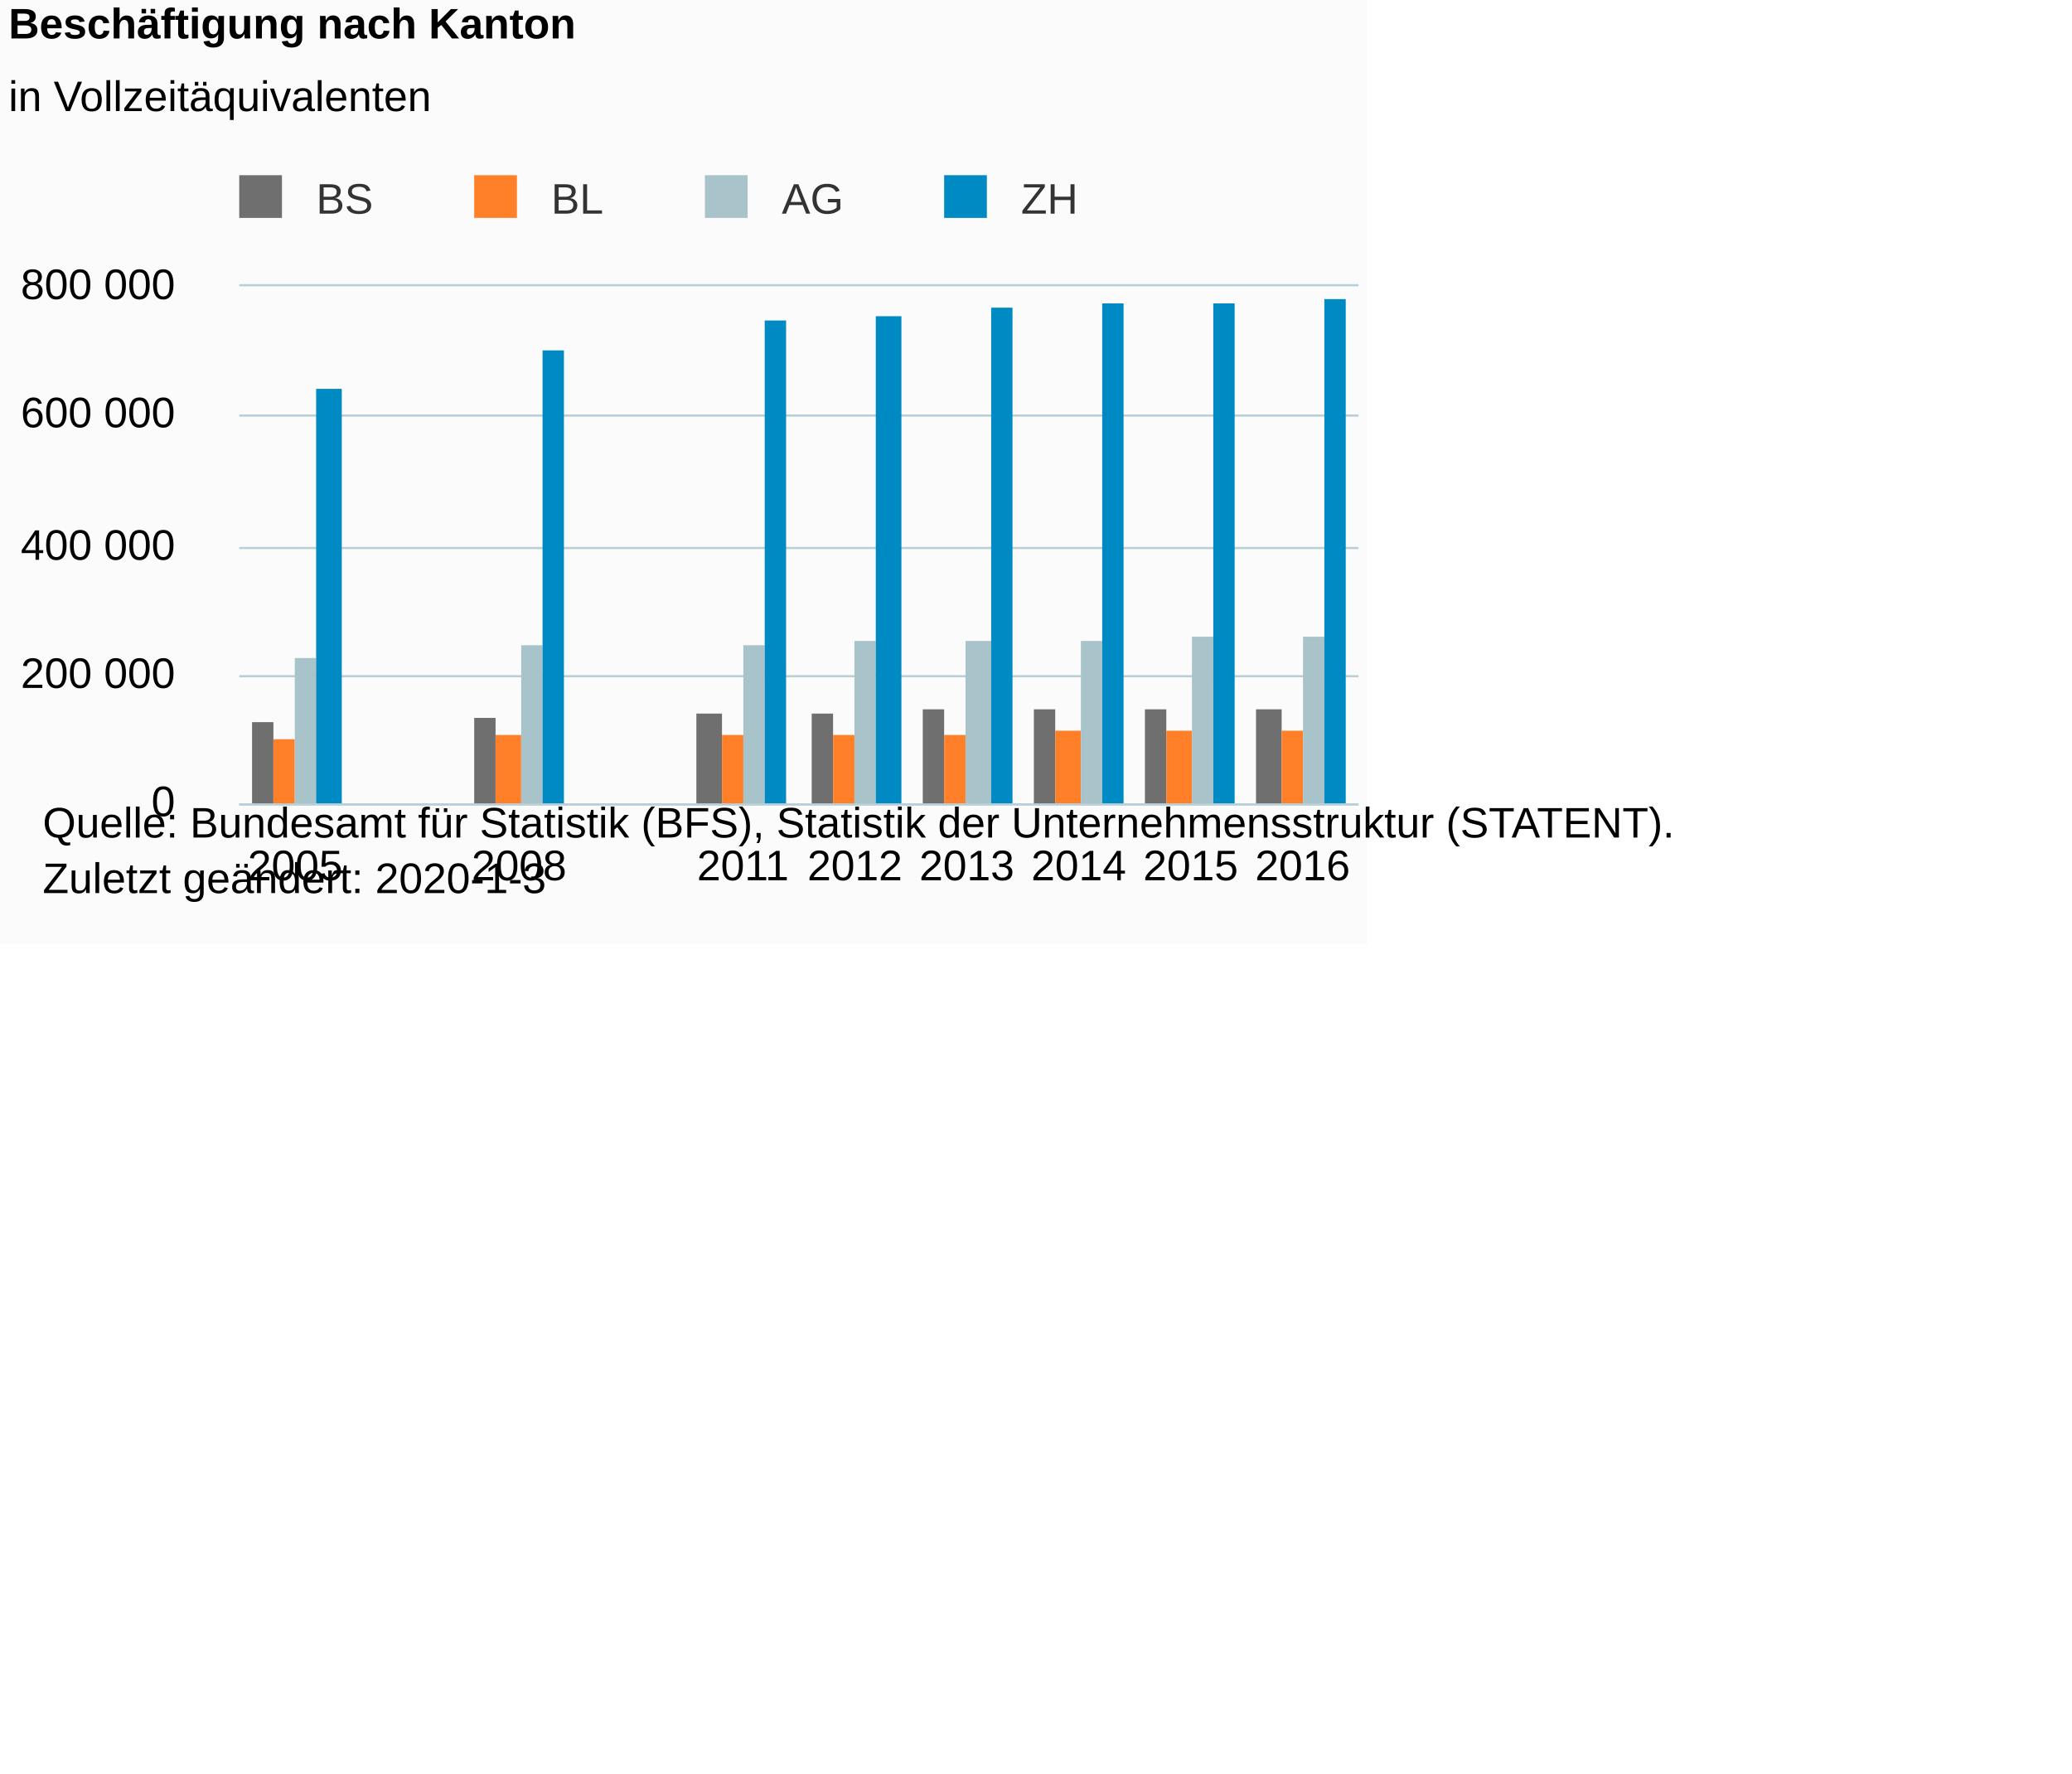
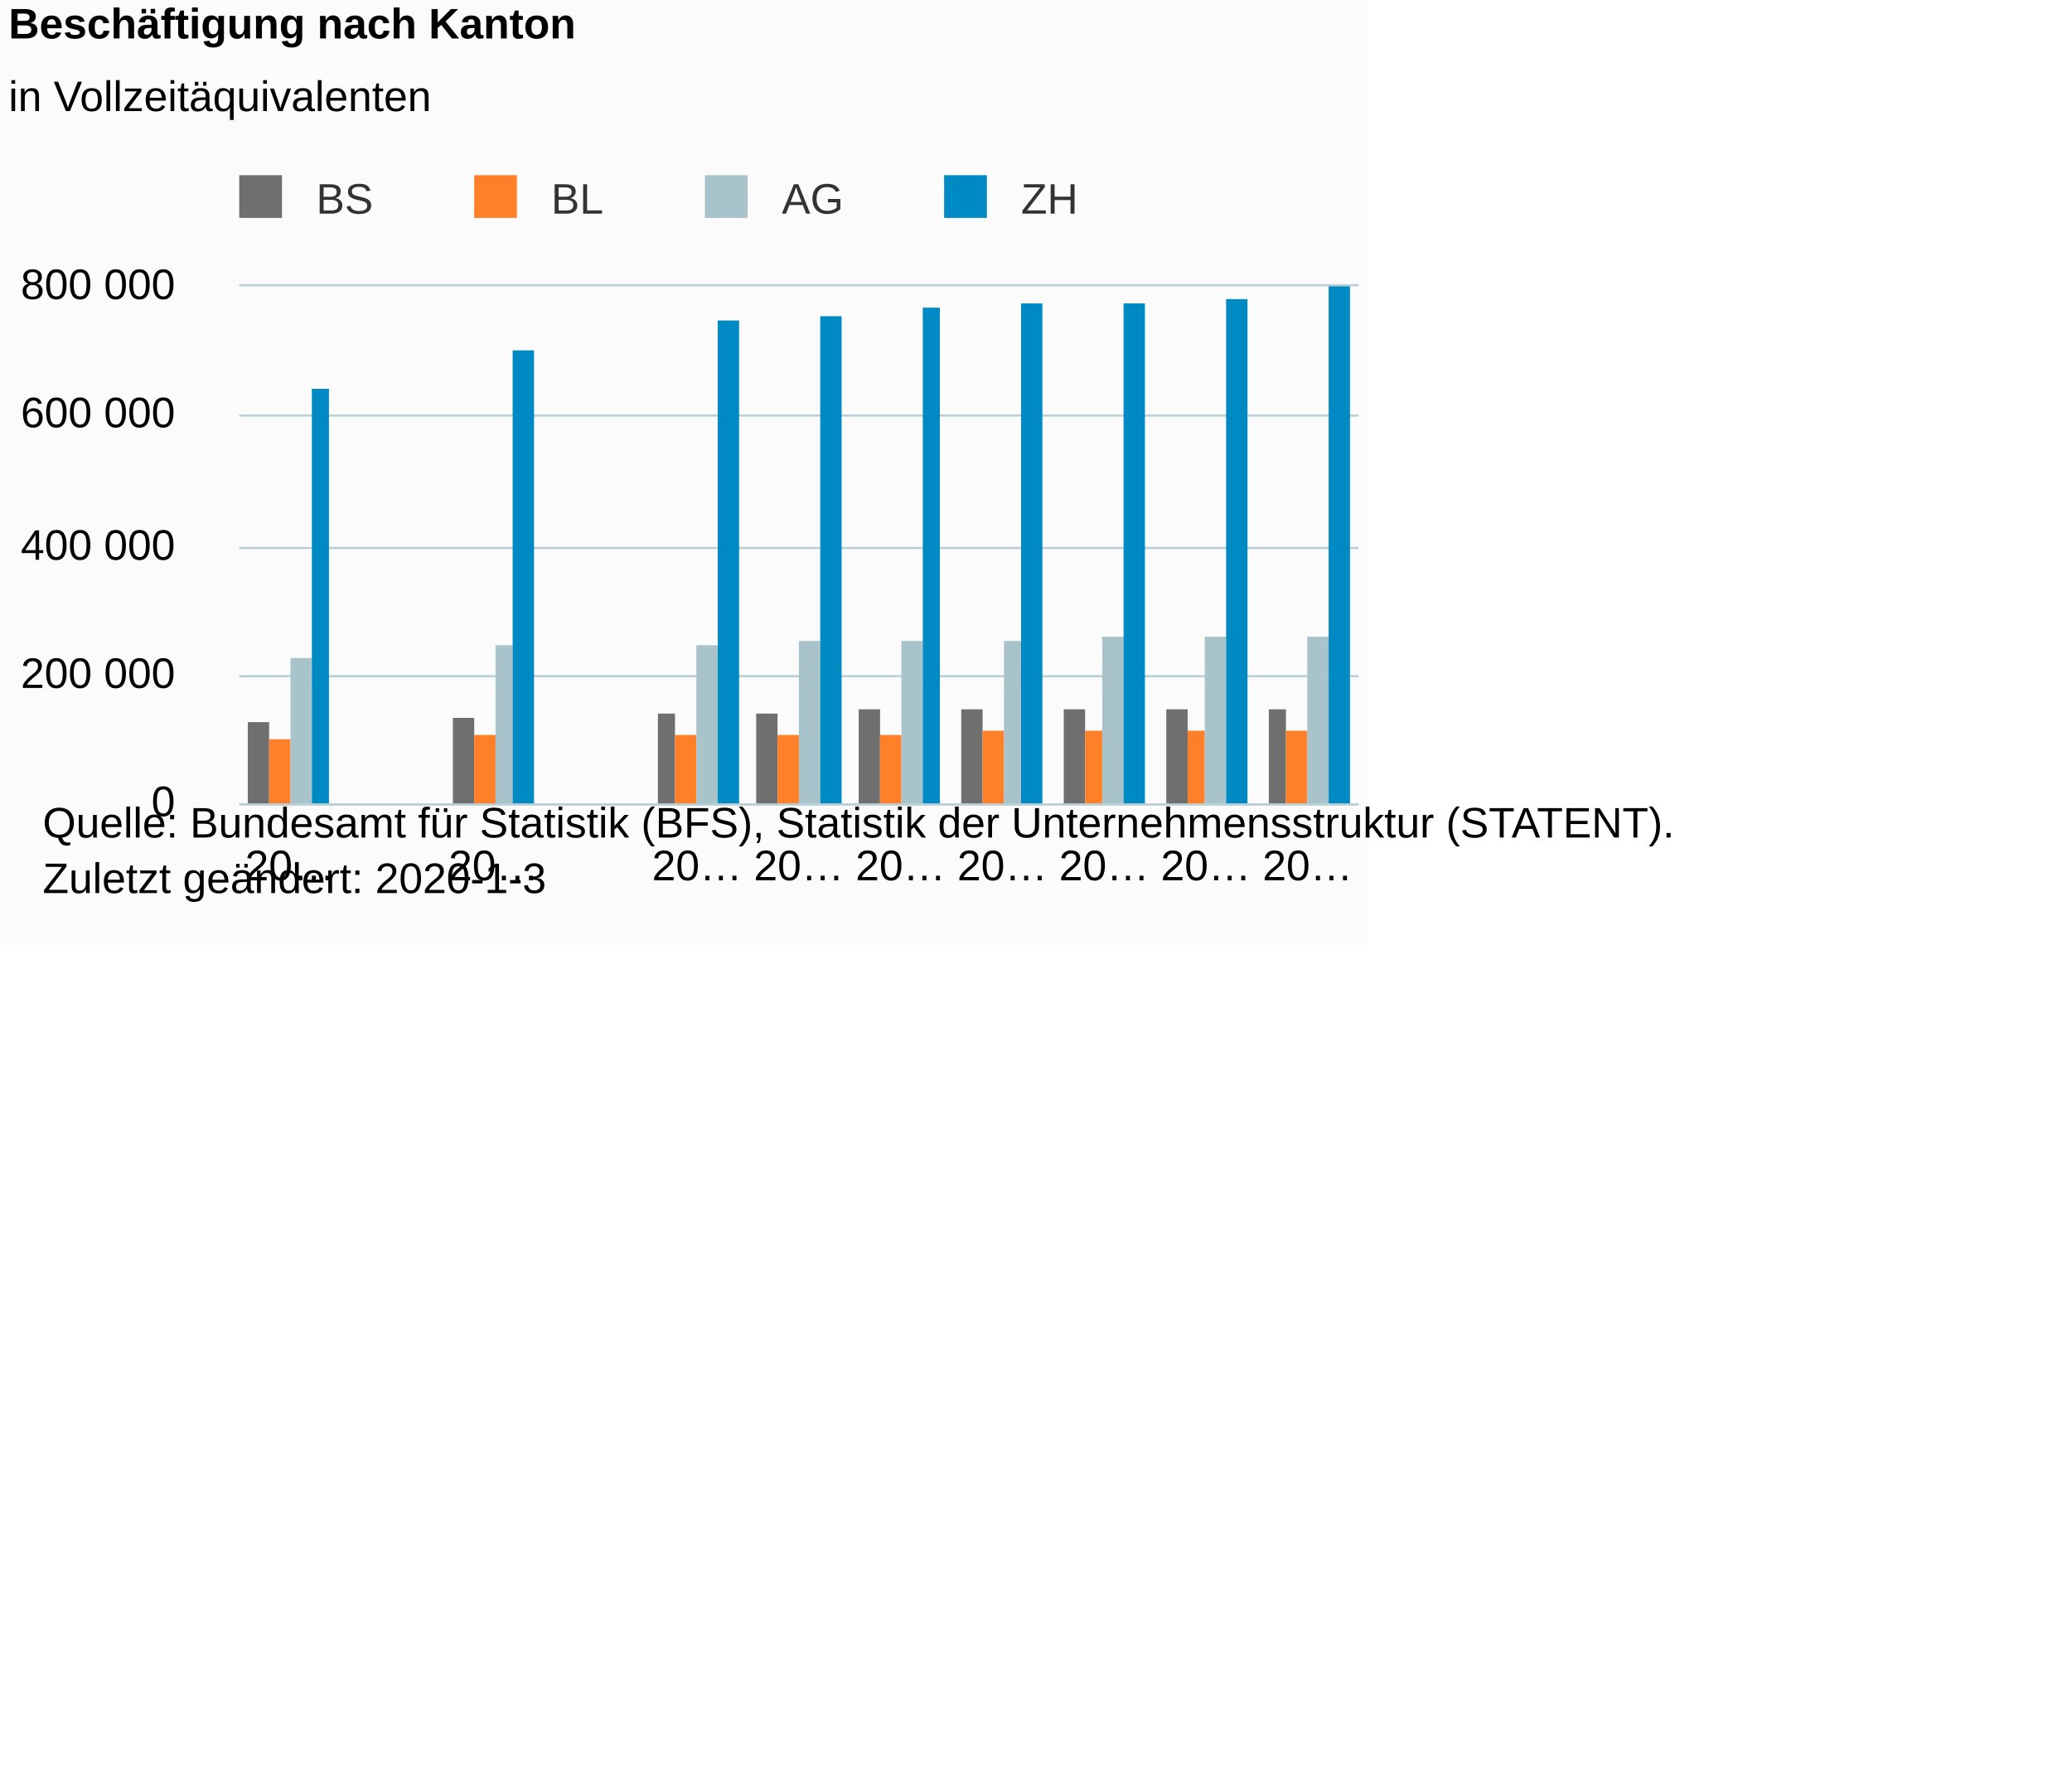
<svg xmlns="http://www.w3.org/2000/svg" version="1.1" class="highcharts-root" style="font-family:Arial;font-size:12px;" viewBox="0 0 485 415">
  <defs>
-     <clipPath id="highcharts-mmdp00a-6">
+     <clipPath id="highcharts-uus5ca3-6">
      <rect x="0" y="0" width="262" height="121" fill="none" />
    </clipPath>
-     <clipPath id="highcharts-mmdp00a-7">
+     <clipPath id="highcharts-uus5ca3-7">
      <rect x="0" y="0" width="262" height="121" fill="none" />
    </clipPath>
  </defs>
  <rect fill="#fbfbfb" class="highcharts-background" x="0" y="0" width="320" height="221" rx="0" ry="0" />
  <rect fill="none" class="highcharts-plot-background" x="56" y="67" width="262" height="121" />
  <g class="highcharts-pane-group" data-z-index="0" />
  <g class="highcharts-grid highcharts-xaxis-grid " data-z-index="1">
-     <path fill="none" data-z-index="1" class="highcharts-grid-line" d="M 81.5 67 L 81.5 188" opacity="1" />
-     <path fill="none" data-z-index="1" class="highcharts-grid-line" d="M 107.5 67 L 107.5 188" opacity="1" />
-     <path fill="none" data-z-index="1" class="highcharts-grid-line" d="M 134.5 67 L 134.5 188" opacity="1" />
-     <path fill="none" data-z-index="1" class="highcharts-grid-line" d="M 160.5 67 L 160.5 188" opacity="1" />
-     <path fill="none" data-z-index="1" class="highcharts-grid-line" d="M 186.5 67 L 186.5 188" opacity="1" />
-     <path fill="none" data-z-index="1" class="highcharts-grid-line" d="M 212.5 67 L 212.5 188" opacity="1" />
-     <path fill="none" data-z-index="1" class="highcharts-grid-line" d="M 238.5 67 L 238.5 188" opacity="1" />
-     <path fill="none" data-z-index="1" class="highcharts-grid-line" d="M 265.5 67 L 265.5 188" opacity="1" />
-     <path fill="none" data-z-index="1" class="highcharts-grid-line" d="M 291.5 67 L 291.5 188" opacity="1" />
+     <path fill="none" data-z-index="1" class="highcharts-grid-line" d="M 79.5 67 L 79.5 188" opacity="1" />
+     <path fill="none" data-z-index="1" class="highcharts-grid-line" d="M 103.5 67 L 103.5 188" opacity="1" />
+     <path fill="none" data-z-index="1" class="highcharts-grid-line" d="M 126.5 67 L 126.5 188" opacity="1" />
+     <path fill="none" data-z-index="1" class="highcharts-grid-line" d="M 150.5 67 L 150.5 188" opacity="1" />
+     <path fill="none" data-z-index="1" class="highcharts-grid-line" d="M 174.5 67 L 174.5 188" opacity="1" />
+     <path fill="none" data-z-index="1" class="highcharts-grid-line" d="M 198.5 67 L 198.5 188" opacity="1" />
+     <path fill="none" data-z-index="1" class="highcharts-grid-line" d="M 222.5 67 L 222.5 188" opacity="1" />
+     <path fill="none" data-z-index="1" class="highcharts-grid-line" d="M 246.5 67 L 246.5 188" opacity="1" />
+     <path fill="none" data-z-index="1" class="highcharts-grid-line" d="M 269.5 67 L 269.5 188" opacity="1" />
+     <path fill="none" data-z-index="1" class="highcharts-grid-line" d="M 293.5 67 L 293.5 188" opacity="1" />
    <path fill="none" data-z-index="1" class="highcharts-grid-line" d="M 317.5 67 L 317.5 188" opacity="1" />
    <path fill="none" data-z-index="1" class="highcharts-grid-line" d="M 55.5 67 L 55.5 188" opacity="1" />
  </g>
  <g class="highcharts-grid highcharts-yaxis-grid " data-z-index="1">
    <path fill="none" stroke="#B9CFD7" stroke-width="0.5" data-z-index="1" class="highcharts-grid-line" d="M 56 188.25 L 318 188.25" opacity="1" />
    <path fill="none" stroke="#B9CFD7" stroke-width="0.5" data-z-index="1" class="highcharts-grid-line" d="M 56 158.25 L 318 158.25" opacity="1" />
    <path fill="none" stroke="#B9CFD7" stroke-width="0.5" data-z-index="1" class="highcharts-grid-line" d="M 56 128.25 L 318 128.25" opacity="1" />
    <path fill="none" stroke="#B9CFD7" stroke-width="0.5" data-z-index="1" class="highcharts-grid-line" d="M 56 97.25 L 318 97.25" opacity="1" />
    <path fill="none" stroke="#B9CFD7" stroke-width="0.5" data-z-index="1" class="highcharts-grid-line" d="M 56 66.75 L 318 66.75" opacity="1" />
  </g>
  <rect fill="none" class="highcharts-plot-border" data-z-index="1" x="56" y="67" width="262" height="121" />
  <g class="highcharts-axis highcharts-xaxis " data-z-index="2">
    <path fill="none" class="highcharts-axis-line" stroke="#B9CFD7" stroke-width="0.5" data-z-index="7" d="M 56 188.25 L 318 188.25" />
  </g>
  <g class="highcharts-axis highcharts-yaxis " data-z-index="2">
    <path fill="none" class="highcharts-axis-line" data-z-index="7" d="M 56 67 L 56 188" />
  </g>
  <g class="highcharts-series-group" data-z-index="3">
-     <g data-z-index="0.1" class="highcharts-series highcharts-series-0 highcharts-column-series " transform="translate(56,67) scale(1 1)" clip-path="url(#highcharts-mmdp00a-7)">
-       <rect x="3" y="102" width="5" height="20" fill="#6F6F6F" class="highcharts-point" />
-       <rect x="55" y="101" width="5" height="21" fill="#6F6F6F" class="highcharts-point" />
-       <rect x="107" y="100" width="6" height="22" fill="#6F6F6F" class="highcharts-point" />
-       <rect x="134" y="100" width="5" height="22" fill="#6F6F6F" class="highcharts-point" />
-       <rect x="160" y="99" width="5" height="23" fill="#6F6F6F" class="highcharts-point" />
-       <rect x="186" y="99" width="5" height="23" fill="#6F6F6F" class="highcharts-point" />
-       <rect x="212" y="99" width="5" height="23" fill="#6F6F6F" class="highcharts-point" />
-       <rect x="238" y="99" width="6" height="23" fill="#6F6F6F" class="highcharts-point" />
+     <g data-z-index="0.1" class="highcharts-series highcharts-series-0 highcharts-column-series " transform="translate(56,67) scale(1 1)" clip-path="url(#highcharts-uus5ca3-7)">
+       <rect x="2" y="102" width="5" height="20" fill="#6F6F6F" class="highcharts-point" />
+       <rect x="50" y="101" width="5" height="21" fill="#6F6F6F" class="highcharts-point" />
+       <rect x="98" y="100" width="4" height="22" fill="#6F6F6F" class="highcharts-point" />
+       <rect x="121" y="100" width="5" height="22" fill="#6F6F6F" class="highcharts-point" />
+       <rect x="145" y="99" width="5" height="23" fill="#6F6F6F" class="highcharts-point" />
+       <rect x="169" y="99" width="5" height="23" fill="#6F6F6F" class="highcharts-point" />
+       <rect x="193" y="99" width="5" height="23" fill="#6F6F6F" class="highcharts-point" />
+       <rect x="217" y="99" width="5" height="23" fill="#6F6F6F" class="highcharts-point" />
+       <rect x="241" y="99" width="4" height="23" fill="#6F6F6F" class="highcharts-point" />
    </g>
    <g data-z-index="0.1" class="highcharts-markers highcharts-series-0 highcharts-column-series " transform="translate(56,67) scale(1 1)" clip-path="none" />
-     <g data-z-index="0.1" class="highcharts-series highcharts-series-1 highcharts-column-series " transform="translate(56,67) scale(1 1)" clip-path="url(#highcharts-mmdp00a-7)">
-       <rect x="8" y="106" width="5" height="16" fill="#FF8028" class="highcharts-point" />
-       <rect x="60" y="105" width="6" height="17" fill="#FF8028" class="highcharts-point" />
-       <rect x="113" y="105" width="5" height="17" fill="#FF8028" class="highcharts-point" />
-       <rect x="139" y="105" width="5" height="17" fill="#FF8028" class="highcharts-point" />
-       <rect x="165" y="105" width="5" height="17" fill="#FF8028" class="highcharts-point" />
-       <rect x="191" y="104" width="6" height="18" fill="#FF8028" class="highcharts-point" />
-       <rect x="217" y="104" width="6" height="18" fill="#FF8028" class="highcharts-point" />
-       <rect x="244" y="104" width="5" height="18" fill="#FF8028" class="highcharts-point" />
+     <g data-z-index="0.1" class="highcharts-series highcharts-series-1 highcharts-column-series " transform="translate(56,67) scale(1 1)" clip-path="url(#highcharts-uus5ca3-7)">
+       <rect x="7" y="106" width="5" height="16" fill="#FF8028" class="highcharts-point" />
+       <rect x="55" y="105" width="5" height="17" fill="#FF8028" class="highcharts-point" />
+       <rect x="102" y="105" width="5" height="17" fill="#FF8028" class="highcharts-point" />
+       <rect x="126" y="105" width="5" height="17" fill="#FF8028" class="highcharts-point" />
+       <rect x="150" y="105" width="5" height="17" fill="#FF8028" class="highcharts-point" />
+       <rect x="174" y="104" width="5" height="18" fill="#FF8028" class="highcharts-point" />
+       <rect x="198" y="104" width="4" height="18" fill="#FF8028" class="highcharts-point" />
+       <rect x="222" y="104" width="4" height="18" fill="#FF8028" class="highcharts-point" />
+       <rect x="245" y="104" width="5" height="18" fill="#FF8028" class="highcharts-point" />
    </g>
    <g data-z-index="0.1" class="highcharts-markers highcharts-series-1 highcharts-column-series " transform="translate(56,67) scale(1 1)" clip-path="none" />
-     <g data-z-index="0.1" class="highcharts-series highcharts-series-2 highcharts-column-series " transform="translate(56,67) scale(1 1)" clip-path="url(#highcharts-mmdp00a-7)">
-       <rect x="13" y="87" width="5" height="35" fill="#A8C3CA" class="highcharts-point" />
-       <rect x="66" y="84" width="5" height="38" fill="#A8C3CA" class="highcharts-point" />
-       <rect x="118" y="84" width="5" height="38" fill="#A8C3CA" class="highcharts-point" />
-       <rect x="144" y="83" width="5" height="39" fill="#A8C3CA" class="highcharts-point" />
-       <rect x="170" y="83" width="6" height="39" fill="#A8C3CA" class="highcharts-point" />
-       <rect x="197" y="83" width="5" height="39" fill="#A8C3CA" class="highcharts-point" />
-       <rect x="223" y="82" width="5" height="40" fill="#A8C3CA" class="highcharts-point" />
-       <rect x="249" y="82" width="5" height="40" fill="#A8C3CA" class="highcharts-point" />
+     <g data-z-index="0.1" class="highcharts-series highcharts-series-2 highcharts-column-series " transform="translate(56,67) scale(1 1)" clip-path="url(#highcharts-uus5ca3-7)">
+       <rect x="12" y="87" width="5" height="35" fill="#A8C3CA" class="highcharts-point" />
+       <rect x="60" y="84" width="4" height="38" fill="#A8C3CA" class="highcharts-point" />
+       <rect x="107" y="84" width="5" height="38" fill="#A8C3CA" class="highcharts-point" />
+       <rect x="131" y="83" width="5" height="39" fill="#A8C3CA" class="highcharts-point" />
+       <rect x="155" y="83" width="5" height="39" fill="#A8C3CA" class="highcharts-point" />
+       <rect x="179" y="83" width="4" height="39" fill="#A8C3CA" class="highcharts-point" />
+       <rect x="202" y="82" width="5" height="40" fill="#A8C3CA" class="highcharts-point" />
+       <rect x="226" y="82" width="5" height="40" fill="#A8C3CA" class="highcharts-point" />
+       <rect x="250" y="82" width="5" height="40" fill="#A8C3CA" class="highcharts-point" />
    </g>
    <g data-z-index="0.1" class="highcharts-markers highcharts-series-2 highcharts-column-series " transform="translate(56,67) scale(1 1)" clip-path="none" />
-     <g data-z-index="0.1" class="highcharts-series highcharts-series-3 highcharts-column-series " transform="translate(56,67) scale(1 1)" clip-path="url(#highcharts-mmdp00a-7)">
-       <rect x="18" y="24" width="6" height="98" fill="#008AC3" class="highcharts-point" />
-       <rect x="71" y="15" width="5" height="107" fill="#008AC3" class="highcharts-point" />
-       <rect x="123" y="8" width="5" height="114" fill="#008AC3" class="highcharts-point" />
-       <rect x="149" y="7" width="6" height="115" fill="#008AC3" class="highcharts-point" />
-       <rect x="176" y="5" width="5" height="117" fill="#008AC3" class="highcharts-point" />
-       <rect x="202" y="4" width="5" height="118" fill="#008AC3" class="highcharts-point" />
-       <rect x="228" y="4" width="5" height="118" fill="#008AC3" class="highcharts-point" />
-       <rect x="254" y="3" width="5" height="119" fill="#008AC3" class="highcharts-point" />
+     <g data-z-index="0.1" class="highcharts-series highcharts-series-3 highcharts-column-series " transform="translate(56,67) scale(1 1)" clip-path="url(#highcharts-uus5ca3-7)">
+       <rect x="17" y="24" width="4" height="98" fill="#008AC3" class="highcharts-point" />
+       <rect x="64" y="15" width="5" height="107" fill="#008AC3" class="highcharts-point" />
+       <rect x="112" y="8" width="5" height="114" fill="#008AC3" class="highcharts-point" />
+       <rect x="136" y="7" width="5" height="115" fill="#008AC3" class="highcharts-point" />
+       <rect x="160" y="5" width="4" height="117" fill="#008AC3" class="highcharts-point" />
+       <rect x="183" y="4" width="5" height="118" fill="#008AC3" class="highcharts-point" />
+       <rect x="207" y="4" width="5" height="118" fill="#008AC3" class="highcharts-point" />
+       <rect x="231" y="3" width="5" height="119" fill="#008AC3" class="highcharts-point" />
+       <rect x="255" y="0" width="5" height="122" fill="#008AC3" class="highcharts-point" />
    </g>
    <g data-z-index="0.1" class="highcharts-markers highcharts-series-3 highcharts-column-series " transform="translate(56,67) scale(1 1)" clip-path="none" />
  </g>
  <text x="2" text-anchor="start" class="highcharts-title" data-z-index="4" style="color:#000000;font-size:10px;font-weight:bold;fill:#000000;" y="9">
    <tspan>Beschäftigung nach Kanton</tspan>
  </text>
  <text x="2" text-anchor="start" class="highcharts-subtitle" data-z-index="4" style="color:#000000;font-size:10px;font-weight:normal;font-family:Arial;fill:#000000;" y="26">
    <tspan>in Vollzeitäquivalenten</tspan>
  </text>
  <g class="highcharts-legend" data-z-index="7" transform="translate(53,42)">
    <rect fill="none" class="highcharts-legend-box" rx="0" ry="0" x="0" y="0" width="300" height="13" visibility="visible" />
    <g data-z-index="1">
      <g>
        <g class="highcharts-legend-item highcharts-column-series highcharts-color-undefined highcharts-series-0" data-z-index="1" transform="translate(0,-5)">
          <text x="21" style="color:#333333;font-size:10px;font-weight:normal;cursor:pointer;fill:#333333;" text-anchor="start" data-z-index="2" y="13">
            <tspan>BS</tspan>
          </text>
          <rect x="3" y="4" width="10" height="10" fill="#6F6F6F" class="highcharts-point" data-z-index="3" />
        </g>
        <g class="highcharts-legend-item highcharts-column-series highcharts-color-undefined highcharts-series-1" data-z-index="1" transform="translate(55,-5)">
          <text x="21" y="13" style="color:#333333;font-size:10px;font-weight:normal;cursor:pointer;fill:#333333;" text-anchor="start" data-z-index="2">
            <tspan>BL</tspan>
          </text>
          <rect x="3" y="4" width="10" height="10" fill="#FF8028" class="highcharts-point" data-z-index="3" />
        </g>
        <g class="highcharts-legend-item highcharts-column-series highcharts-color-undefined highcharts-series-2" data-z-index="1" transform="translate(109,-5)">
          <text x="21" y="13" style="color:#333333;font-size:10px;font-weight:normal;cursor:pointer;fill:#333333;" text-anchor="start" data-z-index="2">
            <tspan>AG</tspan>
          </text>
          <rect x="3" y="4" width="10" height="10" fill="#A8C3CA" class="highcharts-point" data-z-index="3" />
        </g>
        <g class="highcharts-legend-item highcharts-column-series highcharts-color-undefined highcharts-series-3" data-z-index="1" transform="translate(165,-5)">
          <text x="21" y="13" style="color:#333333;font-size:10px;font-weight:normal;cursor:pointer;fill:#333333;" text-anchor="start" data-z-index="2">
            <tspan>ZH</tspan>
          </text>
          <rect x="3" y="4" width="10" height="10" fill="#008AC3" class="highcharts-point" data-z-index="3" />
        </g>
      </g>
    </g>
  </g>
  <g class="highcharts-axis-labels highcharts-xaxis-labels " data-z-index="7">
-     <text x="69.1" style="color:#000000;cursor:default;font-size:10px;white-space:nowrap;fill:#000000;" text-anchor="middle" transform="translate(0,0)" y="206" opacity="1">2005</text>
-     <text x="95.3" style="color:#000000;cursor:default;font-size:10px;white-space:nowrap;fill:#000000;" text-anchor="middle" transform="translate(0,0)" y="206" opacity="1" />
-     <text x="121.5" style="color:#000000;cursor:default;font-size:10px;white-space:nowrap;fill:#000000;" text-anchor="middle" transform="translate(0,0)" y="206" opacity="1">2008</text>
-     <text x="147.7" style="color:#000000;cursor:default;font-size:10px;white-space:nowrap;fill:#000000;" text-anchor="middle" transform="translate(0,0)" y="206" opacity="1" />
-     <text x="173.9" style="color:#000000;cursor:default;font-size:10px;white-space:nowrap;fill:#000000;" text-anchor="middle" transform="translate(0,0)" y="206" opacity="1">2011</text>
-     <text x="200.1" style="color:#000000;cursor:default;font-size:10px;white-space:nowrap;fill:#000000;" text-anchor="middle" transform="translate(0,0)" y="206" opacity="1">2012</text>
-     <text x="226.3" style="color:#000000;cursor:default;font-size:10px;white-space:nowrap;fill:#000000;" text-anchor="middle" transform="translate(0,0)" y="206" opacity="1">2013</text>
-     <text x="252.5" style="color:#000000;cursor:default;font-size:10px;white-space:nowrap;fill:#000000;" text-anchor="middle" transform="translate(0,0)" y="206" opacity="1">2014</text>
-     <text x="278.7" style="color:#000000;cursor:default;font-size:10px;white-space:nowrap;fill:#000000;" text-anchor="middle" transform="translate(0,0)" y="206" opacity="1">2015</text>
-     <text x="304.9" style="color:#000000;cursor:default;font-size:10px;white-space:nowrap;fill:#000000;" text-anchor="middle" transform="translate(0,0)" y="206" opacity="1">2016</text>
+     <text x="67.909" style="color:#000000;cursor:default;font-size:10px;white-space:nowrap;fill:#000000;" text-anchor="middle" transform="translate(0,0)" y="206" opacity="1">
+       <tspan>20…</tspan>
+     </text>
+     <text x="91.727" style="color:#000000;cursor:default;font-size:10px;white-space:nowrap;fill:#000000;" text-anchor="middle" transform="translate(0,0)" y="206" opacity="1" />
+     <text x="115.545" style="color:#000000;cursor:default;font-size:10px;white-space:nowrap;fill:#000000;" text-anchor="middle" transform="translate(0,0)" y="206" opacity="1">
+       <tspan>20…</tspan>
+     </text>
+     <text x="139.364" style="color:#000000;cursor:default;font-size:10px;white-space:nowrap;fill:#000000;" text-anchor="middle" transform="translate(0,0)" y="206" opacity="1" />
+     <text x="163.182" style="color:#000000;cursor:default;font-size:10px;white-space:nowrap;fill:#000000;" text-anchor="middle" transform="translate(0,0)" y="206" opacity="1">
+       <tspan>20…</tspan>
+     </text>
+     <text x="187" style="color:#000000;cursor:default;font-size:10px;white-space:nowrap;fill:#000000;" text-anchor="middle" transform="translate(0,0)" y="206" opacity="1">
+       <tspan>20…</tspan>
+     </text>
+     <text x="210.818" style="color:#000000;cursor:default;font-size:10px;white-space:nowrap;fill:#000000;" text-anchor="middle" transform="translate(0,0)" y="206" opacity="1">
+       <tspan>20…</tspan>
+     </text>
+     <text x="234.636" style="color:#000000;cursor:default;font-size:10px;white-space:nowrap;fill:#000000;" text-anchor="middle" transform="translate(0,0)" y="206" opacity="1">
+       <tspan>20…</tspan>
+     </text>
+     <text x="258.455" style="color:#000000;cursor:default;font-size:10px;white-space:nowrap;fill:#000000;" text-anchor="middle" transform="translate(0,0)" y="206" opacity="1">
+       <tspan>20…</tspan>
+     </text>
+     <text x="282.273" style="color:#000000;cursor:default;font-size:10px;white-space:nowrap;fill:#000000;" text-anchor="middle" transform="translate(0,0)" y="206" opacity="1">
+       <tspan>20…</tspan>
+     </text>
+     <text x="306.091" style="color:#000000;cursor:default;font-size:10px;white-space:nowrap;fill:#000000;" text-anchor="middle" transform="translate(0,0)" y="206" opacity="1">
+       <tspan>20…</tspan>
+     </text>
  </g>
  <g class="highcharts-axis-labels highcharts-yaxis-labels " data-z-index="7">
    <text x="41" style="color:#000000;cursor:default;font-size:10;fill:#000000;" text-anchor="end" transform="translate(0,0)" y="191" opacity="1">0</text>
    <text x="41" style="color:#000000;cursor:default;font-size:10;fill:#000000;" text-anchor="end" transform="translate(0,0)" y="161" opacity="1">
      <tspan>200 000</tspan>
    </text>
    <text x="41" style="color:#000000;cursor:default;font-size:10;fill:#000000;" text-anchor="end" transform="translate(0,0)" y="131" opacity="1">
      <tspan>400 000</tspan>
    </text>
    <text x="41" style="color:#000000;cursor:default;font-size:10;fill:#000000;" text-anchor="end" transform="translate(0,0)" y="100" opacity="1">
      <tspan>600 000</tspan>
    </text>
    <text x="41" style="color:#000000;cursor:default;font-size:10;fill:#000000;" text-anchor="end" transform="translate(0,0)" y="70" opacity="1">
      <tspan>800 000</tspan>
    </text>
  </g>
  <text x="10" class="highcharts-credits" text-anchor="start" data-z-index="8" style="cursor:default;color:#000000;font-size:10px;fill:#000000;" y="196">
    <tspan>Quelle: Bundesamt für Statistik (BFS), Statistik der Unternehmensstruktur (STATENT).</tspan>
    <tspan x="10" dy="13">Zuletzt geändert: 2020-1-3</tspan>
  </text>
</svg>
